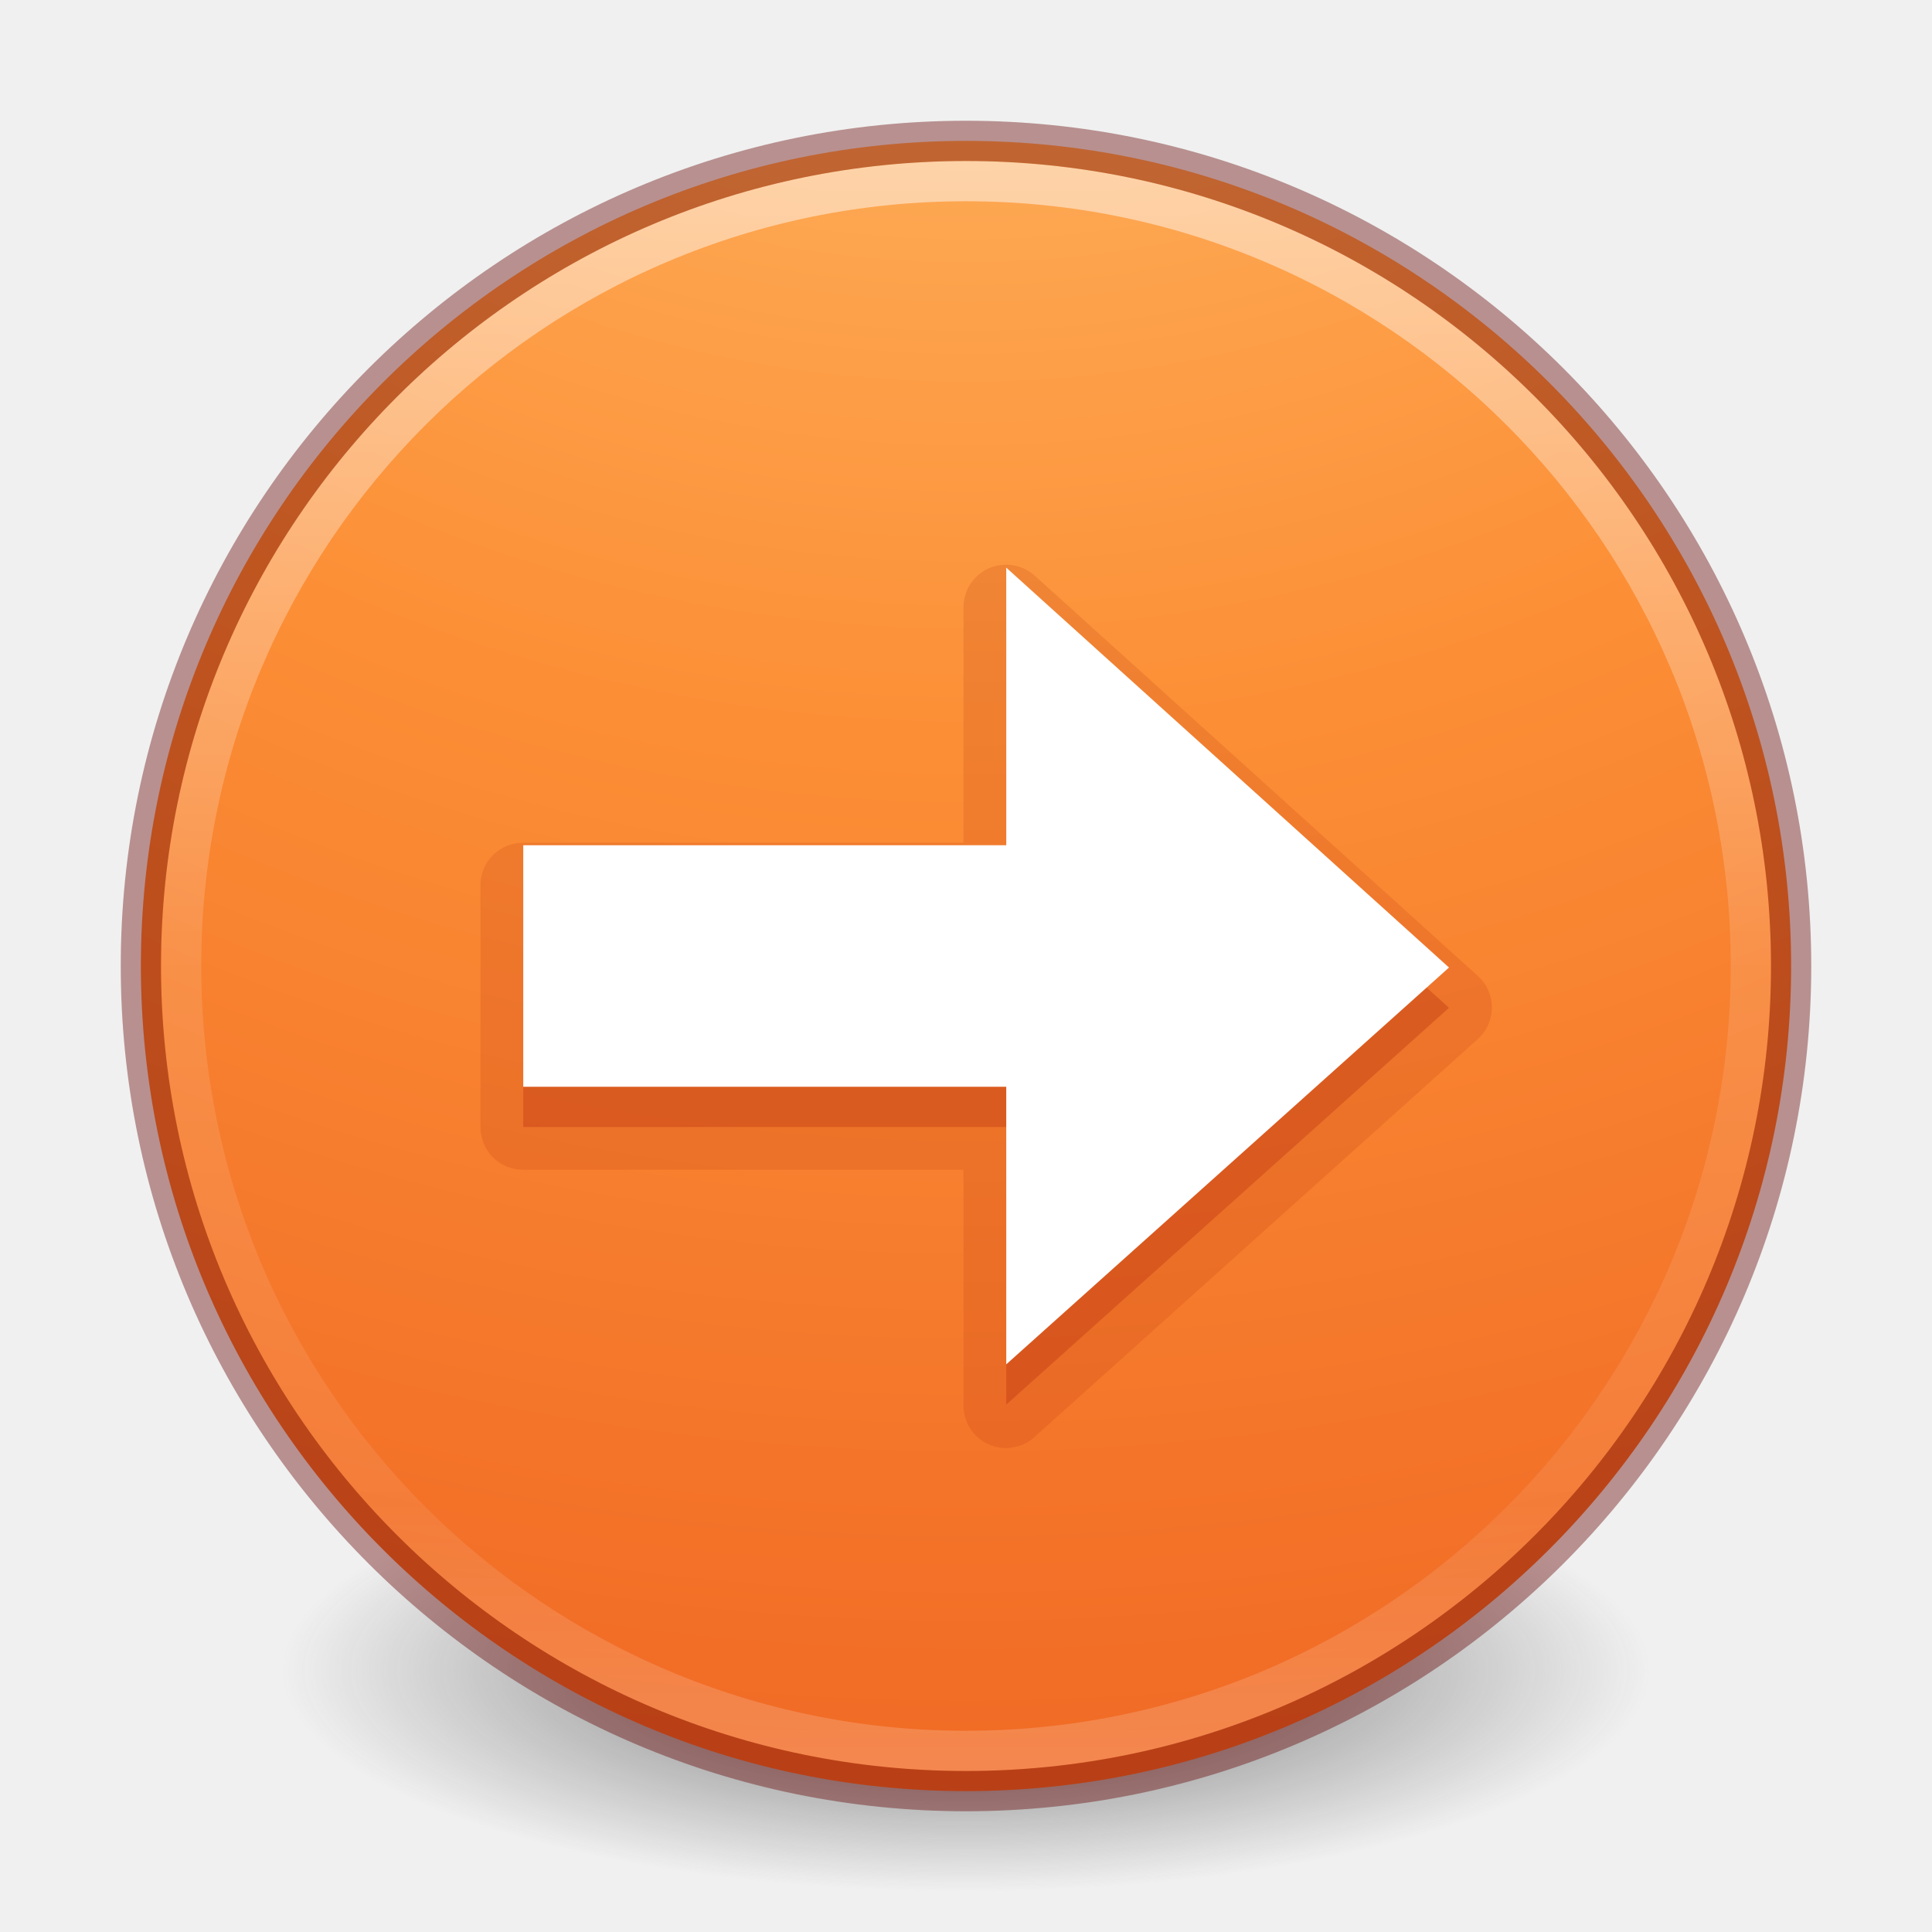
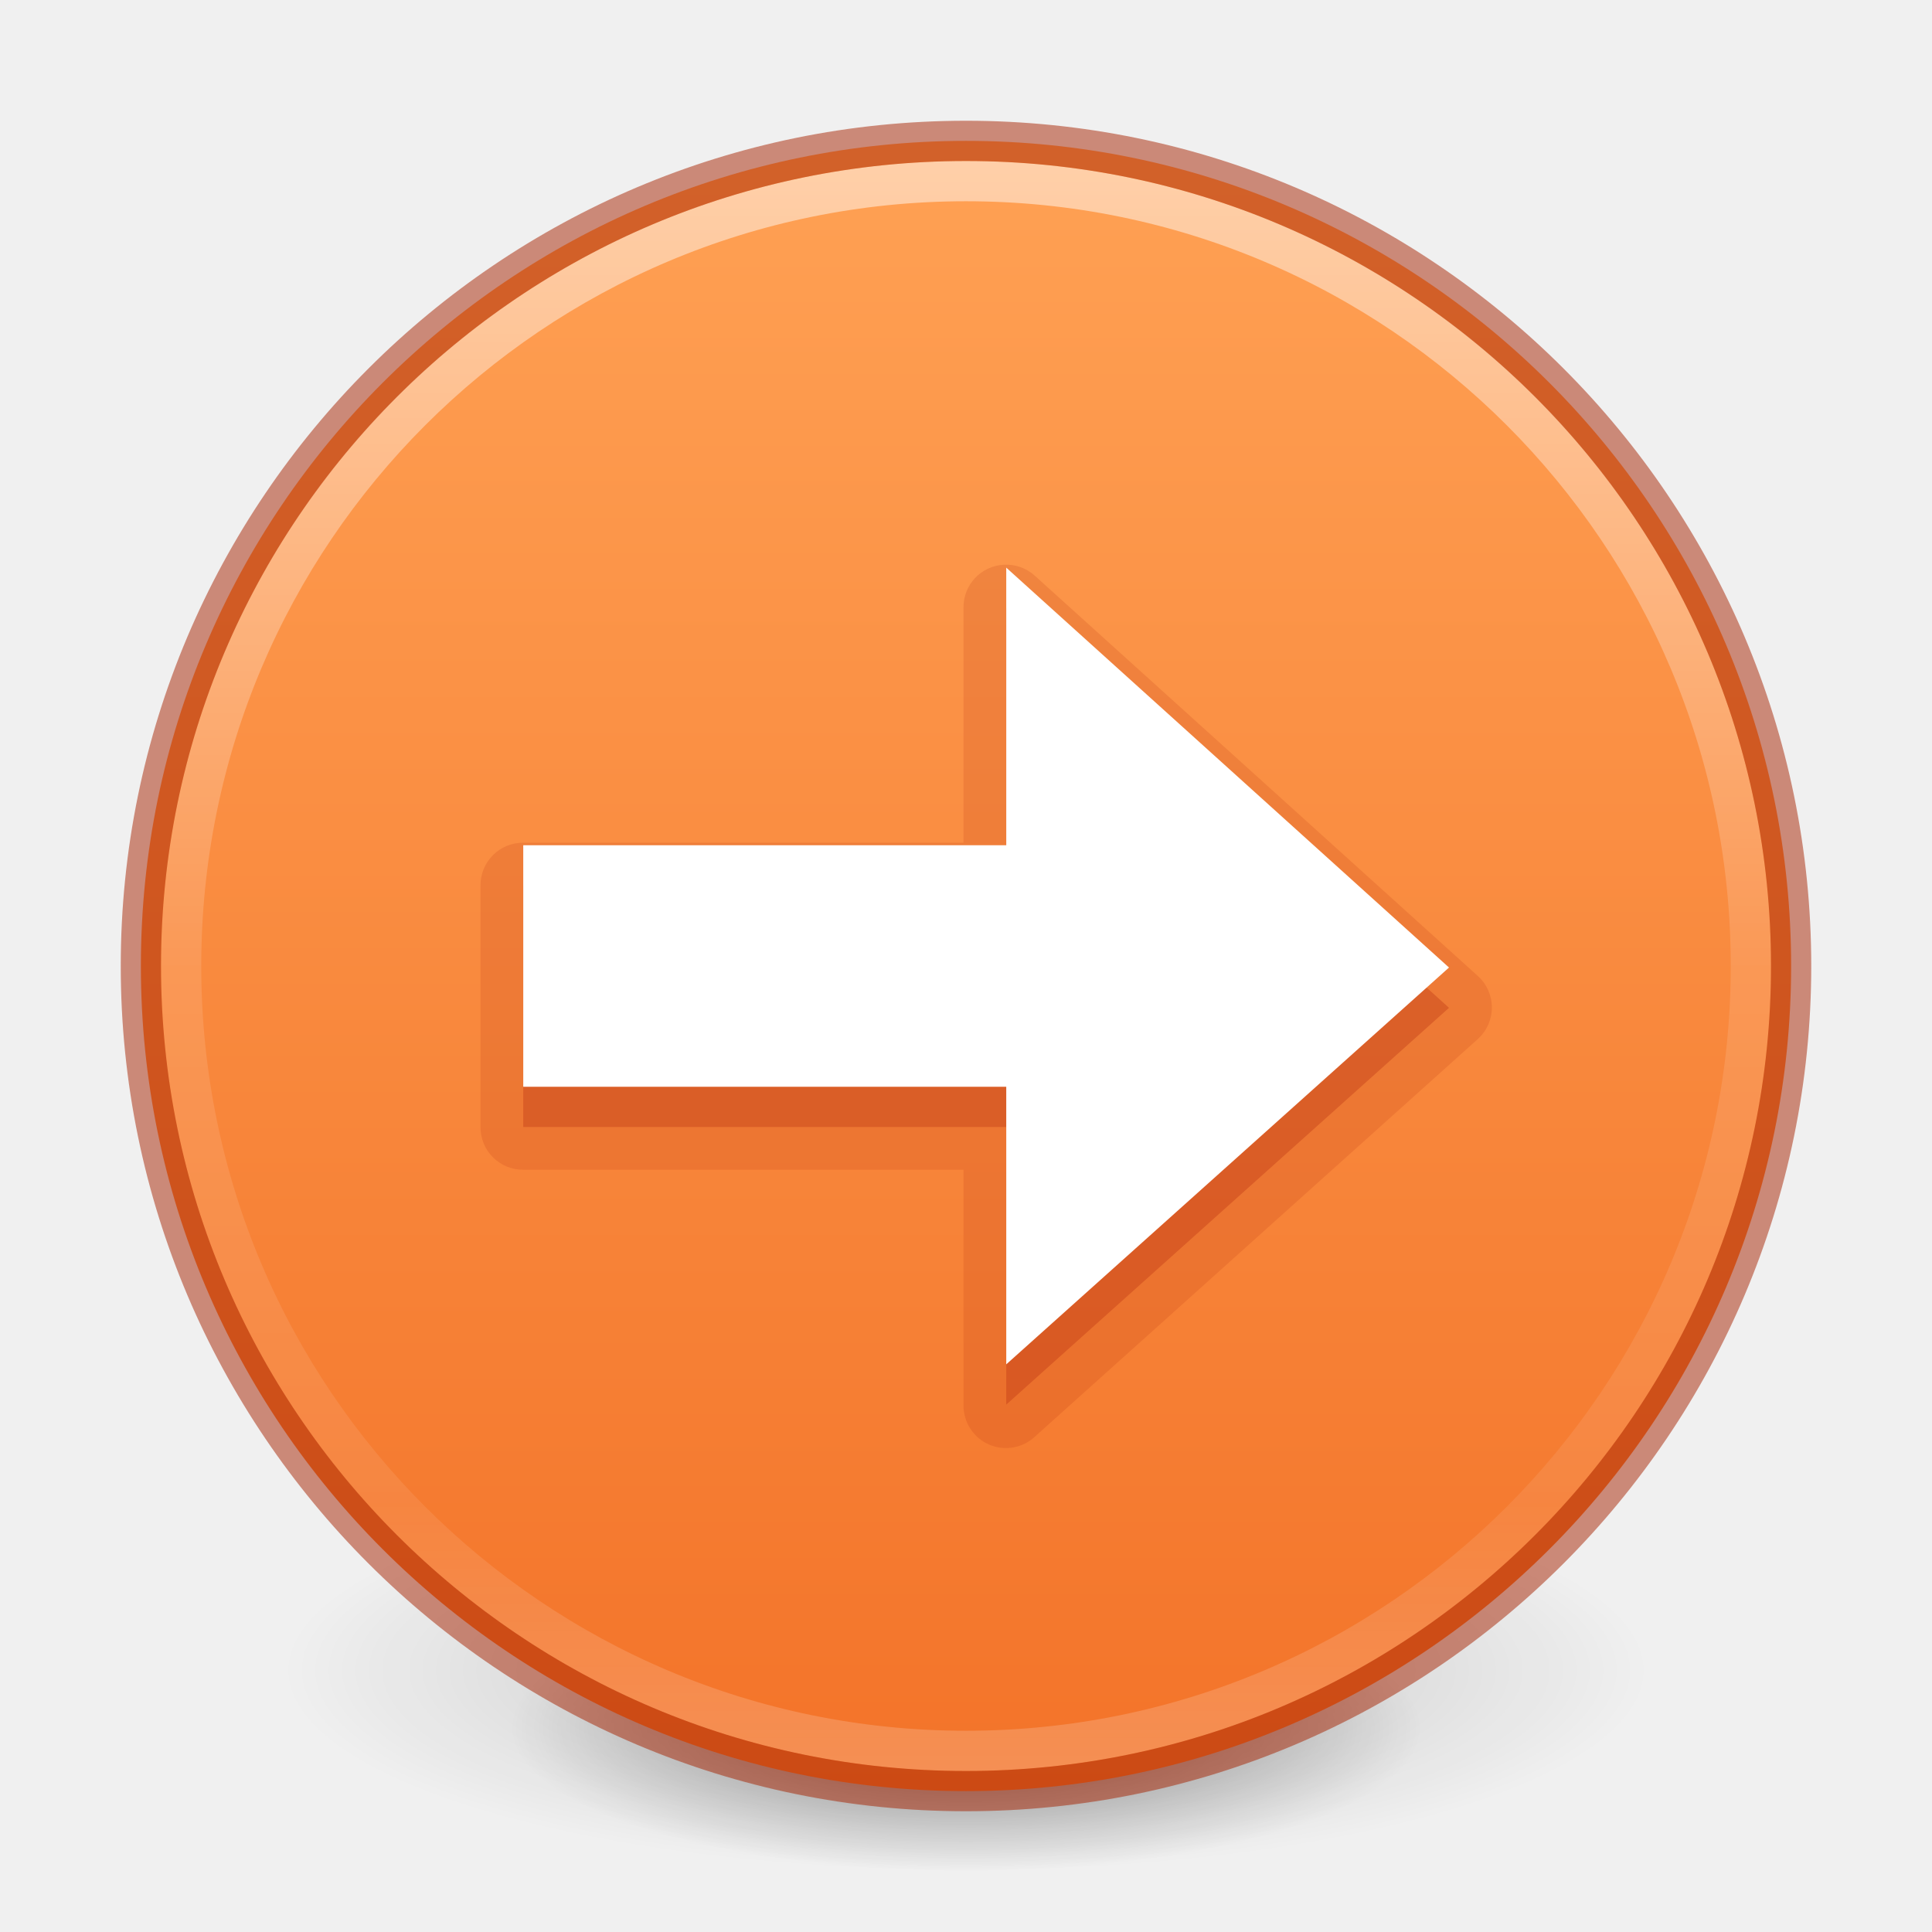
<svg xmlns="http://www.w3.org/2000/svg" xmlns:xlink="http://www.w3.org/1999/xlink" version="1.1" width="48" height="48" id="svg4031">
  <defs id="defs4033">
+     <linearGradient id="linearGradient885">
+       <stop style="stop-color:#ffa154;stop-opacity:1" offset="0" id="stop881" />
+       <stop style="stop-color:#f37329;stop-opacity:1" offset="1" id="stop883" />
+     </linearGradient>
    <linearGradient id="linearGradient4011">
      <stop id="stop4013" style="stop-color:#ffffff;stop-opacity:1" offset="0" />
      <stop id="stop4015" style="stop-color:#ffffff;stop-opacity:0.235" offset="0.508" />
      <stop id="stop4017" style="stop-color:#ffffff;stop-opacity:0.157" offset="0.835" />
      <stop id="stop4019" style="stop-color:#ffffff;stop-opacity:0.392" offset="1" />
    </linearGradient>
-     <linearGradient id="linearGradient3820-7-2-1">
-       <stop id="stop3822-2-6-3" style="stop-color:#3d3d3d;stop-opacity:1" offset="0" />
-       <stop id="stop3864-8-7-7" style="stop-color:#686868;stop-opacity:0.498" offset="0.5" />
-       <stop id="stop3824-1-2-5" style="stop-color:#686868;stop-opacity:0" offset="1" />
+     <linearGradient x1="71.204" y1="6.238" x2="71.204" y2="44.341" id="linearGradient3019" xlink:href="#linearGradient4011" gradientUnits="userSpaceOnUse" gradientTransform="matrix(1.054054,0,0,1.054054,-51.611,-2.727901)" />
+     <radialGradient xlink:href="#linearGradient3820-7-2" id="radialGradient3300-8" gradientUnits="userSpaceOnUse" gradientTransform="matrix(0.3823536,7.5555777e-8,-1.8372241e-8,0.1115198,-5.925427,36.33585)" cx="99.189" cy="185.297" fx="99.189" fy="185.297" r="62.769" />
+     <linearGradient id="linearGradient3820-7-2">
+       <stop id="stop3822-2-6" style="stop-color:#000000;stop-opacity:1" offset="0" />
+       <stop id="stop3824-1-2" style="stop-color:#000000;stop-opacity:0" offset="1" />
    </linearGradient>
-     <linearGradient x1="71.204" y1="6.238" x2="71.204" y2="44.341" id="linearGradient3019" xlink:href="#linearGradient4011" gradientUnits="userSpaceOnUse" gradientTransform="matrix(1.054054,0,0,1.054054,-51.611,-2.727901)" />
-     <radialGradient cx="99.157" cy="186.171" r="62.769" fx="99.157" fy="186.171" id="radialGradient3025" xlink:href="#linearGradient3820-7-2-1" gradientUnits="userSpaceOnUse" gradientTransform="matrix(0.2708338,0,0,0.08762273,-2.855072,25.18723)" />
-     <linearGradient id="linearGradient2867-449-88-871-390-598-476-591-434-148-57-177-8-3-3-6-4-8-8-8">
-       <stop id="stop3750-1-0-7-6-6-1-3-9" style="stop-color:#ffcd7d;stop-opacity:1" offset="0" />
-       <stop id="stop3752-3-7-4-0-32-8-923-0" style="stop-color:#fc8f36;stop-opacity:1" offset="0.262" />
-       <stop id="stop3754-1-8-5-2-7-6-7-1" style="stop-color:#e23a0e;stop-opacity:1" offset="0.705" />
-       <stop id="stop3756-1-6-2-6-6-1-96-6" style="stop-color:#ac441f;stop-opacity:1" offset="1" />
-     </linearGradient>
-     <radialGradient cx="99.157" cy="186.171" r="62.769" fx="99.157" fy="186.171" id="radialGradient3315" xlink:href="#linearGradient3820-7-2-2" gradientUnits="userSpaceOnUse" gradientTransform="matrix(0.1752454,0,0,0.05575992,-1.37681,18.11857)" />
-     <linearGradient id="linearGradient3820-7-2-2">
-       <stop id="stop3822-2-6-36" style="stop-color:#3d3d3d;stop-opacity:1" offset="0" />
-       <stop id="stop3864-8-7-6" style="stop-color:#686868;stop-opacity:0.498" offset="0.5" />
-       <stop id="stop3824-1-2-4" style="stop-color:#686868;stop-opacity:0" offset="1" />
-     </linearGradient>
-     <radialGradient cx="0.965" cy="8.45" r="20" fx="0.965" fy="8.45" id="radialGradient3092" xlink:href="#linearGradient2867-449-88-871-390-598-476-591-434-148-57-177-8-3-3-6-4-8-8-8" gradientUnits="userSpaceOnUse" gradientTransform="matrix(0,4.750002,-5.024936,-1.3352823e-7,58.45962,-17.58541)" />
-     <linearGradient x1="71.204" y1="6.238" x2="71.204" y2="44.341" id="linearGradient3089" xlink:href="#linearGradient4011-4" gradientUnits="userSpaceOnUse" gradientTransform="matrix(0.7297297,0,0,0.7297297,-36.34607,-2.503931)" />
-     <linearGradient id="linearGradient4011-4">
-       <stop id="stop4013-8" style="stop-color:#ffffff;stop-opacity:1" offset="0" />
-       <stop id="stop4015-5" style="stop-color:#ffffff;stop-opacity:0.235" offset="0.508" />
-       <stop id="stop4017-6" style="stop-color:#ffffff;stop-opacity:0.157" offset="0.835" />
-       <stop id="stop4019-1" style="stop-color:#ffffff;stop-opacity:0.392" offset="1" />
-     </linearGradient>
-     <linearGradient x1="71.204" y1="6.238" x2="71.204" y2="44.341" id="linearGradient3116" xlink:href="#linearGradient4011-4" gradientUnits="userSpaceOnUse" gradientTransform="matrix(0.7297297,0,0,0.7297297,-91.39692,6.623188)" />
-     <radialGradient cx="0.965" cy="8.45" r="20" fx="0.965" fy="8.45" id="radialGradient3120" xlink:href="#linearGradient2867-449-88-871-390-598-476-591-434-148-57-177-8-3-3-6-4-8-8-8" gradientUnits="userSpaceOnUse" gradientTransform="matrix(0,6.715521,-7.10422,-1.8878129e-7,26.97827,-28.3557)" />
-     <radialGradient cx="99.157" cy="186.171" r="62.769" fx="99.157" fy="186.171" id="radialGradient3123" xlink:href="#linearGradient3820-7-2-2" gradientUnits="userSpaceOnUse" gradientTransform="matrix(0.1752454,0,0,0.05575992,-56.42766,27.24569)" />
-     <radialGradient cx="0.965" cy="8.45" r="20" fx="0.965" fy="8.45" id="radialGradient3148" xlink:href="#linearGradient2867-449-88-871-390-598-476-591-434-148-57-177-8-3-3-6-4-8-8-8" gradientUnits="userSpaceOnUse" gradientTransform="matrix(0,6.715521,-7.10422,-1.8878129e-7,26.97827,-28.3557)" />
-     <radialGradient cx="0.965" cy="8.45" r="20" fx="0.965" fy="8.45" id="radialGradient3154" xlink:href="#linearGradient2867-449-88-871-390-598-476-591-434-148-57-177-8-3-3-6-4-8-8-8" gradientUnits="userSpaceOnUse" gradientTransform="matrix(0,6.715521,-7.10422,-1.8878129e-7,84.02912,-23.48282)" />
-     <radialGradient cx="0.965" cy="8.45" r="20" fx="0.965" fy="8.45" id="radialGradient3154-6" xlink:href="#linearGradient2867-449-88-871-390-598-476-591-434-148-57-177-8-3-3-6-4-8-8-8-5" gradientUnits="userSpaceOnUse" gradientTransform="matrix(0,6.715521,-7.10422,-1.8878129e-7,84.02912,-23.48282)" />
-     <linearGradient id="linearGradient2867-449-88-871-390-598-476-591-434-148-57-177-8-3-3-6-4-8-8-8-5">
-       <stop id="stop3750-1-0-7-6-6-1-3-9-0" style="stop-color:#ffcd7d;stop-opacity:1" offset="0" />
-       <stop id="stop3752-3-7-4-0-32-8-923-0-4" style="stop-color:#fc8f36;stop-opacity:1" offset="0.262" />
-       <stop id="stop3754-1-8-5-2-7-6-7-1-1" style="stop-color:#e23a0e;stop-opacity:1" offset="0.705" />
-       <stop id="stop3756-1-6-2-6-6-1-96-6-8" style="stop-color:#ac441f;stop-opacity:1" offset="1" />
-     </linearGradient>
+     <radialGradient xlink:href="#linearGradient3820-7-2" id="radialGradient4192-6" gradientUnits="userSpaceOnUse" gradientTransform="matrix(0.2549024,5.3967361e-8,-1.2248161e-8,0.07965545,6.716382,44.24067)" cx="99.189" cy="185.297" fx="99.189" fy="185.297" r="62.769" />
+     <linearGradient xlink:href="#linearGradient885" id="linearGradient887" x1="3.5" y1="24" x2="44.5" y2="24" gradientUnits="userSpaceOnUse" gradientTransform="rotate(90,24,24)" />
  </defs>
-   <path d="m 41,41.5 a 17,5.5 0 1 1 -34,0 17,5.5 0 1 1 34,0 z" id="path3818-0-5" style="fill:url(#radialGradient3025);fill-opacity:1;stroke:none" />
-   <path d="M 24,3.5 C 12.689,3.5 3.5,12.689 3.5,24 3.5,35.311 12.689,44.5 24,44.5 35.311,44.5 44.5,35.311 44.5,24 44.5,12.689 35.311,3.5 24,3.5 z" id="path2555" style="color:#000000;fill:url(#radialGradient3154-6);fill-opacity:1;fill-rule:nonzero;stroke:none;stroke-width:1;marker:none;visibility:visible;display:inline;overflow:visible;enable-background:accumulate" />
+   <g id="g4198-4" transform="matrix(0.7083333,0,0,0.7142827,1.33333,0.7846048)" style="stroke-width:1.406">
+     <path d="m 56,57.002 a 24,6.999 0 1 1 -48,0 24,6.999 0 1 1 48,0 z" id="path3818-0-6" style="opacity:0.2;fill:url(#radialGradient3300-8);fill-opacity:1;stroke:none;stroke-width:1.406" />
+     <path style="opacity:0.4;fill:url(#radialGradient4192-6);fill-opacity:1;stroke:none;stroke-width:1.406" id="path4190-2" d="m 48,59.002 a 16,4.999 0 1 1 -32,0 16,4.999 0 1 1 32,0 z" />
+   </g>
+   <path d="m 44.5,24 c 0,-11.311 -9.189,-20.5 -20.5,-20.5 -11.311,0 -20.5,9.189 -20.5,20.5 0,11.311 9.189,20.5 20.5,20.5 11.311,0 20.5,-9.189 20.5,-20.5 z" id="path2555" style="color:#000000;display:inline;overflow:visible;visibility:visible;fill:url(#linearGradient887);fill-opacity:1;fill-rule:nonzero;stroke:none;stroke-width:1;marker:none;enable-background:accumulate" />
  <path d="m 43.5,23.999 c 0,10.77 -8.731,19.501 -19.5,19.501 -10.77,0 -19.5,-8.731 -19.5,-19.501 0,-10.769 8.731,-19.499 19.5,-19.499 C 34.769,4.5 43.5,13.23 43.5,23.999 l 0,0 z" id="path8655" style="opacity:0.5;color:#000000;fill:none;stroke:url(#linearGradient3019);stroke-width:1;stroke-linecap:round;stroke-linejoin:round;stroke-miterlimit:4;stroke-opacity:1;stroke-dasharray:none;stroke-dashoffset:0;marker:none;visibility:visible;display:inline;overflow:visible;enable-background:accumulate" />
-   <path d="m 24,3.5 c -11.311,0 -20.5,9.189 -20.5,20.5 0,11.311 9.189,20.5 20.5,20.5 11.311,0 20.5,-9.189 20.5,-20.5 0,-11.311 -9.189,-20.5 -20.5,-20.5 z" id="path2555-6" style="opacity:0.4;color:#000000;fill:none;stroke:#640000;stroke-width:1;stroke-linecap:round;stroke-linejoin:round;stroke-miterlimit:4;stroke-opacity:1;stroke-dasharray:none;stroke-dashoffset:0;marker:none;visibility:visible;display:inline;overflow:visible;enable-background:accumulate" />
+   <path d="m 24,3.5 c -11.311,0 -20.5,9.189 -20.5,20.5 0,11.311 9.189,20.5 20.5,20.5 11.311,0 20.5,-9.189 20.5,-20.5 0,-11.311 -9.189,-20.5 -20.5,-20.5 z" id="path2555-6" style="opacity:0.5;color:#000000;fill:none;stroke:#a62100;stroke-width:1;stroke-linecap:round;stroke-linejoin:round;stroke-miterlimit:4;stroke-opacity:1;stroke-dasharray:none;stroke-dashoffset:0;marker:none;visibility:visible;display:inline;overflow:visible;enable-background:accumulate" />
  <path d="m 24.938,14.031 a 1.055,1.055 0 0 0 -1,1.062 l 0,5.844 -10.938,0 A 1.055,1.055 0 0 0 11.938,22 l 0,6 A 1.055,1.055 0 0 0 13,29.062 l 10.938,0 0,5.844 a 1.055,1.055 0 0 0 1.781,0.781 l 11,-9.875 a 1.055,1.055 0 0 0 0,-1.562 l -11,-9.938 A 1.055,1.055 0 0 0 24.938,14.031 z" id="path3250" style="opacity:0.15;color:#000000;fill:#ae2109;fill-opacity:1;fill-rule:nonzero;stroke:none;stroke-width:1;marker:none;visibility:visible;display:inline;overflow:visible;enable-background:accumulate" />
  <path d="m 25,15.104 11,9.935 -11,9.858 0,-6.897 -12,0 0,-6 12,0 z" id="path4348-3" style="opacity:0.3;color:#000000;fill:#ae2109;fill-opacity:1;fill-rule:nonzero;stroke:none;stroke-width:1;marker:none;visibility:visible;display:inline;overflow:visible;enable-background:accumulate" />
  <path d="m 25,14.103 11,9.935 L 25,33.897 25,27 l -12,0 0,-6 12,0 z" id="path4348" style="fill:#ffffff;fill-opacity:1;fill-rule:nonzero;stroke:none;stroke-width:1;marker:none;visibility:visible;display:inline;overflow:visible" />
</svg>
